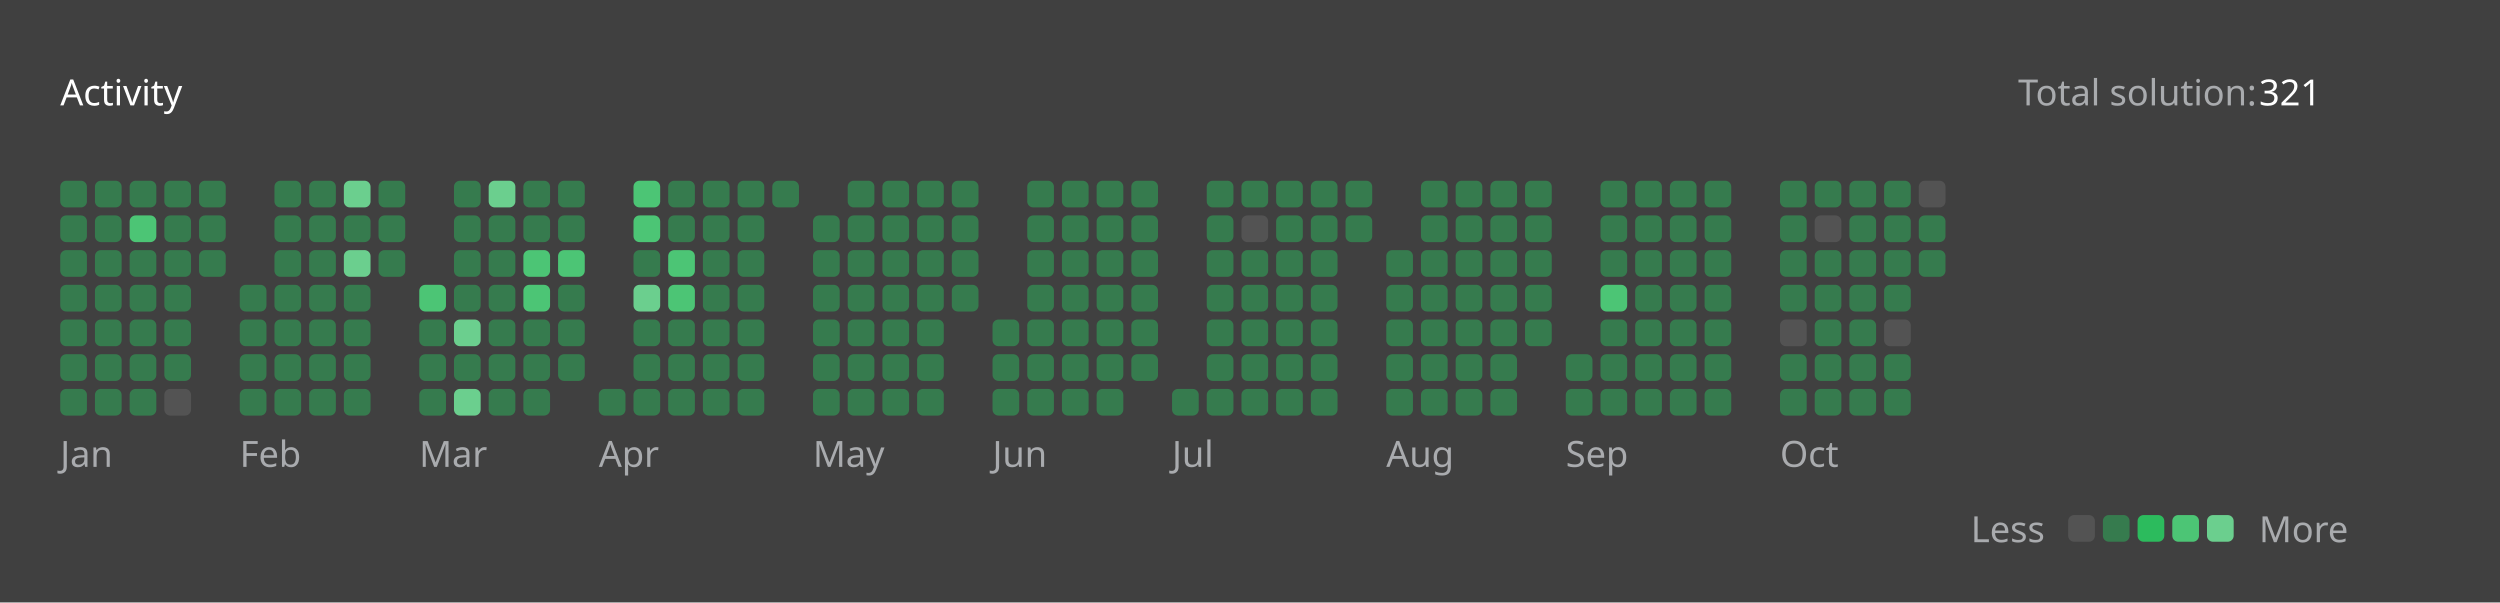
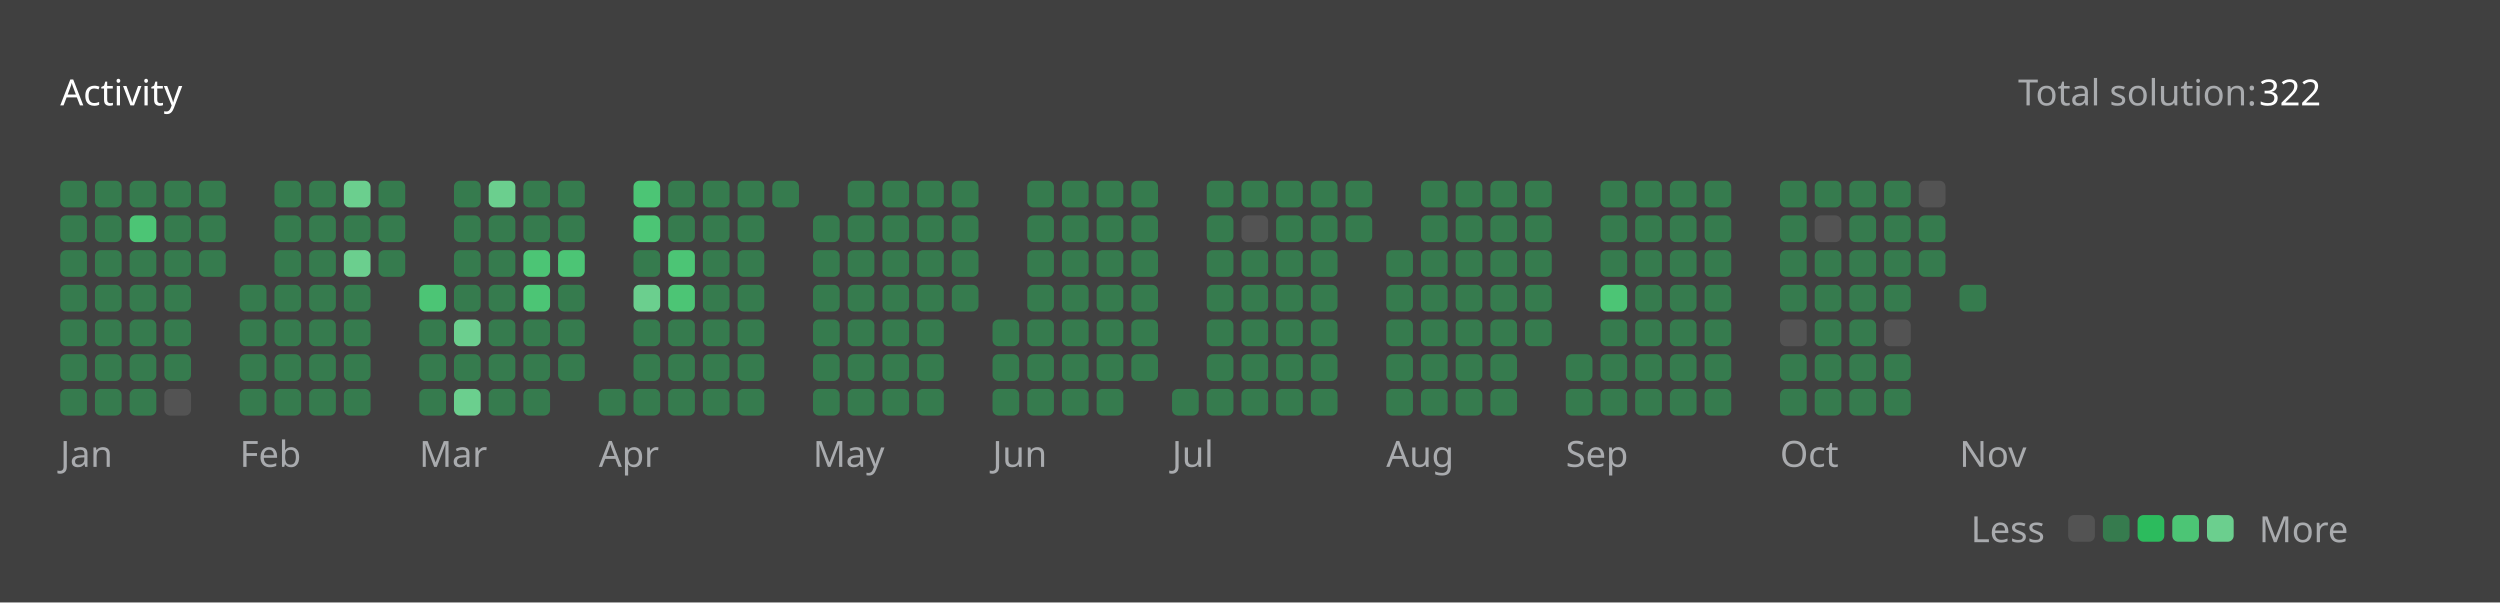
<svg xmlns="http://www.w3.org/2000/svg" version="1.1" height="200" width="830" viewBox="0 0 830 200">
  <style>*{font-family: "Segoe UI", Tahoma, Geneva, Verdana, sans-serif;}</style>
  <style>.title{font-weight: 500;font-size: 1rem;}</style>
  <style>.rotate-90{transform: rotate(-90deg);transform-origin: center;transform-box: fill-box;}</style>
  <style>.state{font-size: .75rem;}</style>
  <style>.light{color: #ffffff;fill: #ffffff;}</style>
  <style>.light-gray{color: #eff2f699;fill: #eff2f699;}</style>
  <style>.dark-gray{color: #ebebf54d;fill: #ebebf54d;}</style>
  <style>.gray{color: #747474;fill: #747474;}</style>
  <style>.orange{color: #ffa116;fill: #ffa116;}</style>
  <style>.background{color: #404040;fill: #404040;}</style>
  <style>.level-1-block{fill: #ffffff1a;}</style>
  <style>.level-2-block{fill: #2cb55d80;}</style>
  <style>.level-3-block{fill: #2cbb5dff;}</style>
  <style>.level-4-block{fill: #4cc575ff;}</style>
  <style>.level-5-block{fill: #6bcf8eff;}</style>
  <rect fill="#404040" x="0" y="0" width="830" height="200" rx="0.5rem" />
  <g text-anchor="start" text-decoration="1" class="title">
    <text x="20" y="35">
      <tspan class="light">Activity</tspan>
      <tspan class="orange" />
    </text>
  </g>
  <g class="state">
    <text x="670" y="35" class="light-gray"> Total solution: </text>
-     <text x="750" y="35" class="light"> 321 </text>
+     <text x="750" y="35" class="light"> 322 </text>
    <text x="678.88" y="180" class="light-gray" text-anchor="end">Less</text>
    <rect x="686.64" y="171" width="8.86" height="8.86" rx="2" ry="2" class="level-1-block" />
    <rect x="698.16" y="171" width="8.86" height="8.86" rx="2" ry="2" class="level-2-block" />
    <rect x="709.68" y="171" width="8.86" height="8.86" rx="2" ry="2" class="level-3-block" />
    <rect x="721.2" y="171" width="8.86" height="8.86" rx="2" ry="2" class="level-4-block" />
    <rect x="732.72" y="171" width="8.86" height="8.86" rx="2" ry="2" class="level-5-block" />
    <text x="750" y="180" class="light-gray">More</text>
  </g>
  <g x="20" y="60">
    <g x="20" y="60">
      <g x="20.0" y="60">
        <rect x="20.0" y="60.0" width="8.86" height="8.86" rx="2" ry="2" class="level-2-block" />
        <rect x="20.0" y="71.52" width="8.86" height="8.86" rx="2" ry="2" class="level-2-block" />
        <rect x="20.0" y="83.04" width="8.86" height="8.86" rx="2" ry="2" class="level-2-block" />
        <rect x="20.0" y="94.56" width="8.86" height="8.86" rx="2" ry="2" class="level-2-block" />
        <rect x="20.0" y="106.08" width="8.86" height="8.86" rx="2" ry="2" class="level-2-block" />
        <rect x="20.0" y="117.6" width="8.86" height="8.86" rx="2" ry="2" class="level-2-block" />
        <rect x="20.0" y="129.12" width="8.86" height="8.86" rx="2" ry="2" class="level-2-block" />
      </g>
      <g x="31.52" y="60">
        <rect x="31.52" y="60.0" width="8.86" height="8.86" rx="2" ry="2" class="level-2-block" />
        <rect x="31.52" y="71.52" width="8.86" height="8.86" rx="2" ry="2" class="level-2-block" />
        <rect x="31.52" y="83.04" width="8.86" height="8.86" rx="2" ry="2" class="level-2-block" />
        <rect x="31.52" y="94.56" width="8.86" height="8.86" rx="2" ry="2" class="level-2-block" />
        <rect x="31.52" y="106.08" width="8.86" height="8.86" rx="2" ry="2" class="level-2-block" />
        <rect x="31.52" y="117.6" width="8.86" height="8.86" rx="2" ry="2" class="level-2-block" />
        <rect x="31.52" y="129.12" width="8.86" height="8.86" rx="2" ry="2" class="level-2-block" />
      </g>
      <g x="43.04" y="60">
        <rect x="43.04" y="60.0" width="8.86" height="8.86" rx="2" ry="2" class="level-2-block" />
        <rect x="43.04" y="71.52" width="8.86" height="8.86" rx="2" ry="2" class="level-4-block" />
        <rect x="43.04" y="83.04" width="8.86" height="8.86" rx="2" ry="2" class="level-2-block" />
        <rect x="43.04" y="94.56" width="8.86" height="8.86" rx="2" ry="2" class="level-2-block" />
        <rect x="43.04" y="106.08" width="8.86" height="8.86" rx="2" ry="2" class="level-2-block" />
        <rect x="43.04" y="117.6" width="8.86" height="8.86" rx="2" ry="2" class="level-2-block" />
        <rect x="43.04" y="129.12" width="8.86" height="8.86" rx="2" ry="2" class="level-2-block" />
      </g>
      <g x="54.56" y="60">
        <rect x="54.56" y="60.0" width="8.86" height="8.86" rx="2" ry="2" class="level-2-block" />
        <rect x="54.56" y="71.52" width="8.86" height="8.86" rx="2" ry="2" class="level-2-block" />
        <rect x="54.56" y="83.04" width="8.86" height="8.86" rx="2" ry="2" class="level-2-block" />
        <rect x="54.56" y="94.56" width="8.86" height="8.86" rx="2" ry="2" class="level-2-block" />
        <rect x="54.56" y="106.08" width="8.86" height="8.86" rx="2" ry="2" class="level-2-block" />
        <rect x="54.56" y="117.6" width="8.86" height="8.86" rx="2" ry="2" class="level-2-block" />
        <rect x="54.56" y="129.12" width="8.86" height="8.86" rx="2" ry="2" class="level-1-block" />
      </g>
      <g x="66.08" y="60">
        <rect x="66.08" y="60.0" width="8.86" height="8.86" rx="2" ry="2" class="level-2-block" />
        <rect x="66.08" y="71.52" width="8.86" height="8.86" rx="2" ry="2" class="level-2-block" />
        <rect x="66.08" y="83.04" width="8.86" height="8.86" rx="2" ry="2" class="level-2-block" />
      </g>
      <text x="20.0" y="155" class="light-gray state">Jan</text>
    </g>
  </g>
  <g x="79.6" y="60">
    <g x="79.6" y="60">
      <g x="79.6" y="60">
        <rect x="79.6" y="94.56" width="8.86" height="8.86" rx="2" ry="2" class="level-2-block" />
        <rect x="79.6" y="106.08" width="8.86" height="8.86" rx="2" ry="2" class="level-2-block" />
        <rect x="79.6" y="117.6" width="8.86" height="8.86" rx="2" ry="2" class="level-2-block" />
        <rect x="79.6" y="129.12" width="8.86" height="8.86" rx="2" ry="2" class="level-2-block" />
      </g>
      <g x="91.12" y="60">
        <rect x="91.12" y="60.0" width="8.86" height="8.86" rx="2" ry="2" class="level-2-block" />
        <rect x="91.12" y="71.52" width="8.86" height="8.86" rx="2" ry="2" class="level-2-block" />
        <rect x="91.12" y="83.04" width="8.86" height="8.86" rx="2" ry="2" class="level-2-block" />
        <rect x="91.12" y="94.56" width="8.86" height="8.86" rx="2" ry="2" class="level-2-block" />
        <rect x="91.12" y="106.08" width="8.86" height="8.86" rx="2" ry="2" class="level-2-block" />
        <rect x="91.12" y="117.6" width="8.86" height="8.86" rx="2" ry="2" class="level-2-block" />
        <rect x="91.12" y="129.12" width="8.86" height="8.86" rx="2" ry="2" class="level-2-block" />
      </g>
      <g x="102.64" y="60">
        <rect x="102.64" y="60.0" width="8.86" height="8.86" rx="2" ry="2" class="level-2-block" />
        <rect x="102.64" y="71.52" width="8.86" height="8.86" rx="2" ry="2" class="level-2-block" />
        <rect x="102.64" y="83.04" width="8.86" height="8.86" rx="2" ry="2" class="level-2-block" />
        <rect x="102.64" y="94.56" width="8.86" height="8.86" rx="2" ry="2" class="level-2-block" />
        <rect x="102.64" y="106.08" width="8.86" height="8.86" rx="2" ry="2" class="level-2-block" />
        <rect x="102.64" y="117.6" width="8.86" height="8.86" rx="2" ry="2" class="level-2-block" />
        <rect x="102.64" y="129.12" width="8.86" height="8.86" rx="2" ry="2" class="level-2-block" />
      </g>
      <g x="114.16" y="60">
        <rect x="114.16" y="60.0" width="8.86" height="8.86" rx="2" ry="2" class="level-5-block" />
        <rect x="114.16" y="71.52" width="8.86" height="8.86" rx="2" ry="2" class="level-2-block" />
        <rect x="114.16" y="83.04" width="8.86" height="8.86" rx="2" ry="2" class="level-5-block" />
        <rect x="114.16" y="94.56" width="8.86" height="8.86" rx="2" ry="2" class="level-2-block" />
        <rect x="114.16" y="106.08" width="8.86" height="8.86" rx="2" ry="2" class="level-2-block" />
        <rect x="114.16" y="117.6" width="8.86" height="8.86" rx="2" ry="2" class="level-2-block" />
        <rect x="114.16" y="129.12" width="8.86" height="8.86" rx="2" ry="2" class="level-2-block" />
      </g>
      <g x="125.68" y="60">
        <rect x="125.68" y="60.0" width="8.86" height="8.86" rx="2" ry="2" class="level-2-block" />
        <rect x="125.68" y="71.52" width="8.86" height="8.86" rx="2" ry="2" class="level-2-block" />
        <rect x="125.68" y="83.04" width="8.86" height="8.86" rx="2" ry="2" class="level-2-block" />
      </g>
      <text x="79.6" y="155" class="light-gray state">Feb</text>
    </g>
  </g>
  <g x="139.2" y="60">
    <g x="139.2" y="60">
      <g x="139.2" y="60">
        <rect x="139.2" y="94.56" width="8.86" height="8.86" rx="2" ry="2" class="level-4-block" />
        <rect x="139.2" y="106.08" width="8.86" height="8.86" rx="2" ry="2" class="level-2-block" />
        <rect x="139.2" y="117.6" width="8.86" height="8.86" rx="2" ry="2" class="level-2-block" />
        <rect x="139.2" y="129.12" width="8.86" height="8.86" rx="2" ry="2" class="level-2-block" />
      </g>
      <g x="150.72" y="60">
        <rect x="150.72" y="60.0" width="8.86" height="8.86" rx="2" ry="2" class="level-2-block" />
        <rect x="150.72" y="71.52" width="8.86" height="8.86" rx="2" ry="2" class="level-2-block" />
        <rect x="150.72" y="83.04" width="8.86" height="8.86" rx="2" ry="2" class="level-2-block" />
        <rect x="150.72" y="94.56" width="8.86" height="8.86" rx="2" ry="2" class="level-2-block" />
        <rect x="150.72" y="106.08" width="8.86" height="8.86" rx="2" ry="2" class="level-5-block" />
        <rect x="150.72" y="117.6" width="8.86" height="8.86" rx="2" ry="2" class="level-2-block" />
        <rect x="150.72" y="129.12" width="8.86" height="8.86" rx="2" ry="2" class="level-5-block" />
      </g>
      <g x="162.24" y="60">
        <rect x="162.24" y="60.0" width="8.86" height="8.86" rx="2" ry="2" class="level-5-block" />
        <rect x="162.24" y="71.52" width="8.86" height="8.86" rx="2" ry="2" class="level-2-block" />
        <rect x="162.24" y="83.04" width="8.86" height="8.86" rx="2" ry="2" class="level-2-block" />
        <rect x="162.24" y="94.56" width="8.86" height="8.86" rx="2" ry="2" class="level-2-block" />
        <rect x="162.24" y="106.08" width="8.86" height="8.86" rx="2" ry="2" class="level-2-block" />
        <rect x="162.24" y="117.6" width="8.86" height="8.86" rx="2" ry="2" class="level-2-block" />
        <rect x="162.24" y="129.12" width="8.86" height="8.86" rx="2" ry="2" class="level-2-block" />
      </g>
      <g x="173.76" y="60">
        <rect x="173.76" y="60.0" width="8.86" height="8.86" rx="2" ry="2" class="level-2-block" />
        <rect x="173.76" y="71.52" width="8.86" height="8.86" rx="2" ry="2" class="level-2-block" />
        <rect x="173.76" y="83.04" width="8.86" height="8.86" rx="2" ry="2" class="level-4-block" />
        <rect x="173.76" y="94.56" width="8.86" height="8.86" rx="2" ry="2" class="level-4-block" />
        <rect x="173.76" y="106.08" width="8.86" height="8.86" rx="2" ry="2" class="level-2-block" />
        <rect x="173.76" y="117.6" width="8.86" height="8.86" rx="2" ry="2" class="level-2-block" />
        <rect x="173.76" y="129.12" width="8.86" height="8.86" rx="2" ry="2" class="level-2-block" />
      </g>
      <g x="185.28" y="60">
        <rect x="185.28" y="60.0" width="8.86" height="8.86" rx="2" ry="2" class="level-2-block" />
        <rect x="185.28" y="71.52" width="8.86" height="8.86" rx="2" ry="2" class="level-2-block" />
        <rect x="185.28" y="83.04" width="8.86" height="8.86" rx="2" ry="2" class="level-4-block" />
        <rect x="185.28" y="94.56" width="8.86" height="8.86" rx="2" ry="2" class="level-2-block" />
        <rect x="185.28" y="106.08" width="8.86" height="8.86" rx="2" ry="2" class="level-2-block" />
        <rect x="185.28" y="117.6" width="8.86" height="8.86" rx="2" ry="2" class="level-2-block" />
      </g>
      <text x="139.2" y="155" class="light-gray state">Mar</text>
    </g>
  </g>
  <g x="198.8" y="60">
    <g x="198.8" y="60">
      <g x="198.8" y="60">
        <rect x="198.8" y="129.12" width="8.86" height="8.86" rx="2" ry="2" class="level-2-block" />
      </g>
      <g x="210.32" y="60">
        <rect x="210.32" y="60.0" width="8.86" height="8.86" rx="2" ry="2" class="level-4-block" />
        <rect x="210.32" y="71.52" width="8.86" height="8.86" rx="2" ry="2" class="level-4-block" />
        <rect x="210.32" y="83.04" width="8.86" height="8.86" rx="2" ry="2" class="level-2-block" />
        <rect x="210.32" y="94.56" width="8.86" height="8.86" rx="2" ry="2" class="level-5-block" />
        <rect x="210.32" y="106.08" width="8.86" height="8.86" rx="2" ry="2" class="level-2-block" />
        <rect x="210.32" y="117.6" width="8.86" height="8.86" rx="2" ry="2" class="level-2-block" />
        <rect x="210.32" y="129.12" width="8.86" height="8.86" rx="2" ry="2" class="level-2-block" />
      </g>
      <g x="221.84" y="60">
        <rect x="221.84" y="60.0" width="8.86" height="8.86" rx="2" ry="2" class="level-2-block" />
        <rect x="221.84" y="71.52" width="8.86" height="8.86" rx="2" ry="2" class="level-2-block" />
        <rect x="221.84" y="83.04" width="8.86" height="8.86" rx="2" ry="2" class="level-4-block" />
        <rect x="221.84" y="94.56" width="8.86" height="8.86" rx="2" ry="2" class="level-4-block" />
        <rect x="221.84" y="106.08" width="8.86" height="8.86" rx="2" ry="2" class="level-2-block" />
        <rect x="221.84" y="117.6" width="8.86" height="8.86" rx="2" ry="2" class="level-2-block" />
        <rect x="221.84" y="129.12" width="8.86" height="8.86" rx="2" ry="2" class="level-2-block" />
      </g>
      <g x="233.36" y="60">
        <rect x="233.36" y="60.0" width="8.86" height="8.86" rx="2" ry="2" class="level-2-block" />
        <rect x="233.36" y="71.52" width="8.86" height="8.86" rx="2" ry="2" class="level-2-block" />
        <rect x="233.36" y="83.04" width="8.86" height="8.86" rx="2" ry="2" class="level-2-block" />
        <rect x="233.36" y="94.56" width="8.86" height="8.86" rx="2" ry="2" class="level-2-block" />
        <rect x="233.36" y="106.08" width="8.86" height="8.86" rx="2" ry="2" class="level-2-block" />
        <rect x="233.36" y="117.6" width="8.86" height="8.86" rx="2" ry="2" class="level-2-block" />
        <rect x="233.36" y="129.12" width="8.86" height="8.86" rx="2" ry="2" class="level-2-block" />
      </g>
      <g x="244.88" y="60">
        <rect x="244.88" y="60.0" width="8.86" height="8.86" rx="2" ry="2" class="level-2-block" />
        <rect x="244.88" y="71.52" width="8.86" height="8.86" rx="2" ry="2" class="level-2-block" />
        <rect x="244.88" y="83.04" width="8.86" height="8.86" rx="2" ry="2" class="level-2-block" />
        <rect x="244.88" y="94.56" width="8.86" height="8.86" rx="2" ry="2" class="level-2-block" />
        <rect x="244.88" y="106.08" width="8.86" height="8.86" rx="2" ry="2" class="level-2-block" />
        <rect x="244.88" y="117.6" width="8.86" height="8.86" rx="2" ry="2" class="level-2-block" />
        <rect x="244.88" y="129.12" width="8.86" height="8.86" rx="2" ry="2" class="level-2-block" />
      </g>
      <g x="256.4" y="60">
        <rect x="256.4" y="60.0" width="8.86" height="8.86" rx="2" ry="2" class="level-2-block" />
      </g>
      <text x="198.8" y="155" class="light-gray state">Apr</text>
    </g>
  </g>
  <g x="269.92" y="60">
    <g x="269.92" y="60">
      <g x="269.92" y="60">
        <rect x="269.92" y="71.52" width="8.86" height="8.86" rx="2" ry="2" class="level-2-block" />
        <rect x="269.92" y="83.04" width="8.86" height="8.86" rx="2" ry="2" class="level-2-block" />
        <rect x="269.92" y="94.56" width="8.86" height="8.86" rx="2" ry="2" class="level-2-block" />
        <rect x="269.92" y="106.08" width="8.86" height="8.86" rx="2" ry="2" class="level-2-block" />
        <rect x="269.92" y="117.6" width="8.86" height="8.86" rx="2" ry="2" class="level-2-block" />
        <rect x="269.92" y="129.12" width="8.86" height="8.86" rx="2" ry="2" class="level-2-block" />
      </g>
      <g x="281.44" y="60">
        <rect x="281.44" y="60.0" width="8.86" height="8.86" rx="2" ry="2" class="level-2-block" />
        <rect x="281.44" y="71.52" width="8.86" height="8.86" rx="2" ry="2" class="level-2-block" />
        <rect x="281.44" y="83.04" width="8.86" height="8.86" rx="2" ry="2" class="level-2-block" />
        <rect x="281.44" y="94.56" width="8.86" height="8.86" rx="2" ry="2" class="level-2-block" />
        <rect x="281.44" y="106.08" width="8.86" height="8.86" rx="2" ry="2" class="level-2-block" />
        <rect x="281.44" y="117.6" width="8.86" height="8.86" rx="2" ry="2" class="level-2-block" />
        <rect x="281.44" y="129.12" width="8.86" height="8.86" rx="2" ry="2" class="level-2-block" />
      </g>
      <g x="292.96" y="60">
        <rect x="292.96" y="60.0" width="8.86" height="8.86" rx="2" ry="2" class="level-2-block" />
        <rect x="292.96" y="71.52" width="8.86" height="8.86" rx="2" ry="2" class="level-2-block" />
        <rect x="292.96" y="83.04" width="8.86" height="8.86" rx="2" ry="2" class="level-2-block" />
        <rect x="292.96" y="94.56" width="8.86" height="8.86" rx="2" ry="2" class="level-2-block" />
        <rect x="292.96" y="106.08" width="8.86" height="8.86" rx="2" ry="2" class="level-2-block" />
        <rect x="292.96" y="117.6" width="8.86" height="8.86" rx="2" ry="2" class="level-2-block" />
        <rect x="292.96" y="129.12" width="8.86" height="8.86" rx="2" ry="2" class="level-2-block" />
      </g>
      <g x="304.48" y="60">
        <rect x="304.48" y="60.0" width="8.86" height="8.86" rx="2" ry="2" class="level-2-block" />
        <rect x="304.48" y="71.52" width="8.86" height="8.86" rx="2" ry="2" class="level-2-block" />
        <rect x="304.48" y="83.04" width="8.86" height="8.86" rx="2" ry="2" class="level-2-block" />
        <rect x="304.48" y="94.56" width="8.86" height="8.86" rx="2" ry="2" class="level-2-block" />
        <rect x="304.48" y="106.08" width="8.86" height="8.86" rx="2" ry="2" class="level-2-block" />
        <rect x="304.48" y="117.6" width="8.86" height="8.86" rx="2" ry="2" class="level-2-block" />
        <rect x="304.48" y="129.12" width="8.86" height="8.86" rx="2" ry="2" class="level-2-block" />
      </g>
      <g x="316" y="60">
        <rect x="316" y="60.0" width="8.86" height="8.86" rx="2" ry="2" class="level-2-block" />
        <rect x="316" y="71.52" width="8.86" height="8.86" rx="2" ry="2" class="level-2-block" />
        <rect x="316" y="83.04" width="8.86" height="8.86" rx="2" ry="2" class="level-2-block" />
        <rect x="316" y="94.56" width="8.86" height="8.86" rx="2" ry="2" class="level-2-block" />
      </g>
      <text x="269.92" y="155" class="light-gray state">May</text>
    </g>
  </g>
  <g x="329.52" y="60">
    <g x="329.52" y="60">
      <g x="329.52" y="60">
        <rect x="329.52" y="106.08" width="8.86" height="8.86" rx="2" ry="2" class="level-2-block" />
        <rect x="329.52" y="117.6" width="8.86" height="8.86" rx="2" ry="2" class="level-2-block" />
        <rect x="329.52" y="129.12" width="8.86" height="8.86" rx="2" ry="2" class="level-2-block" />
      </g>
      <g x="341.04" y="60">
        <rect x="341.04" y="60.0" width="8.86" height="8.86" rx="2" ry="2" class="level-2-block" />
        <rect x="341.04" y="71.52" width="8.86" height="8.86" rx="2" ry="2" class="level-2-block" />
        <rect x="341.04" y="83.04" width="8.86" height="8.86" rx="2" ry="2" class="level-2-block" />
        <rect x="341.04" y="94.56" width="8.86" height="8.86" rx="2" ry="2" class="level-2-block" />
        <rect x="341.04" y="106.08" width="8.86" height="8.86" rx="2" ry="2" class="level-2-block" />
        <rect x="341.04" y="117.6" width="8.86" height="8.86" rx="2" ry="2" class="level-2-block" />
        <rect x="341.04" y="129.12" width="8.86" height="8.86" rx="2" ry="2" class="level-2-block" />
      </g>
      <g x="352.56" y="60">
        <rect x="352.56" y="60.0" width="8.86" height="8.86" rx="2" ry="2" class="level-2-block" />
        <rect x="352.56" y="71.52" width="8.86" height="8.86" rx="2" ry="2" class="level-2-block" />
        <rect x="352.56" y="83.04" width="8.86" height="8.86" rx="2" ry="2" class="level-2-block" />
        <rect x="352.56" y="94.56" width="8.86" height="8.86" rx="2" ry="2" class="level-2-block" />
        <rect x="352.56" y="106.08" width="8.86" height="8.86" rx="2" ry="2" class="level-2-block" />
        <rect x="352.56" y="117.6" width="8.86" height="8.86" rx="2" ry="2" class="level-2-block" />
        <rect x="352.56" y="129.12" width="8.86" height="8.86" rx="2" ry="2" class="level-2-block" />
      </g>
      <g x="364.08" y="60">
        <rect x="364.08" y="60.0" width="8.86" height="8.86" rx="2" ry="2" class="level-2-block" />
        <rect x="364.08" y="71.52" width="8.86" height="8.86" rx="2" ry="2" class="level-2-block" />
        <rect x="364.08" y="83.04" width="8.86" height="8.86" rx="2" ry="2" class="level-2-block" />
        <rect x="364.08" y="94.56" width="8.86" height="8.86" rx="2" ry="2" class="level-2-block" />
        <rect x="364.08" y="106.08" width="8.86" height="8.86" rx="2" ry="2" class="level-2-block" />
        <rect x="364.08" y="117.6" width="8.86" height="8.86" rx="2" ry="2" class="level-2-block" />
        <rect x="364.08" y="129.12" width="8.86" height="8.86" rx="2" ry="2" class="level-2-block" />
      </g>
      <g x="375.6" y="60">
        <rect x="375.6" y="60.0" width="8.86" height="8.86" rx="2" ry="2" class="level-2-block" />
        <rect x="375.6" y="71.52" width="8.86" height="8.86" rx="2" ry="2" class="level-2-block" />
        <rect x="375.6" y="83.04" width="8.86" height="8.86" rx="2" ry="2" class="level-2-block" />
        <rect x="375.6" y="94.56" width="8.86" height="8.86" rx="2" ry="2" class="level-2-block" />
        <rect x="375.6" y="106.08" width="8.86" height="8.86" rx="2" ry="2" class="level-2-block" />
        <rect x="375.6" y="117.6" width="8.86" height="8.86" rx="2" ry="2" class="level-2-block" />
      </g>
      <text x="329.52" y="155" class="light-gray state">Jun</text>
    </g>
  </g>
  <g x="389.12" y="60">
    <g x="389.12" y="60">
      <g x="389.12" y="60">
        <rect x="389.12" y="129.12" width="8.86" height="8.86" rx="2" ry="2" class="level-2-block" />
      </g>
      <g x="400.64" y="60">
        <rect x="400.64" y="60.0" width="8.86" height="8.86" rx="2" ry="2" class="level-2-block" />
        <rect x="400.64" y="71.52" width="8.86" height="8.86" rx="2" ry="2" class="level-2-block" />
        <rect x="400.64" y="83.04" width="8.86" height="8.86" rx="2" ry="2" class="level-2-block" />
        <rect x="400.64" y="94.56" width="8.86" height="8.86" rx="2" ry="2" class="level-2-block" />
        <rect x="400.64" y="106.08" width="8.86" height="8.86" rx="2" ry="2" class="level-2-block" />
        <rect x="400.64" y="117.6" width="8.86" height="8.86" rx="2" ry="2" class="level-2-block" />
        <rect x="400.64" y="129.12" width="8.86" height="8.86" rx="2" ry="2" class="level-2-block" />
      </g>
      <g x="412.16" y="60">
        <rect x="412.16" y="60.0" width="8.86" height="8.86" rx="2" ry="2" class="level-2-block" />
        <rect x="412.16" y="71.52" width="8.86" height="8.86" rx="2" ry="2" class="level-1-block" />
        <rect x="412.16" y="83.04" width="8.86" height="8.86" rx="2" ry="2" class="level-2-block" />
        <rect x="412.16" y="94.56" width="8.86" height="8.86" rx="2" ry="2" class="level-2-block" />
        <rect x="412.16" y="106.08" width="8.86" height="8.86" rx="2" ry="2" class="level-2-block" />
        <rect x="412.16" y="117.6" width="8.86" height="8.86" rx="2" ry="2" class="level-2-block" />
        <rect x="412.16" y="129.12" width="8.86" height="8.86" rx="2" ry="2" class="level-2-block" />
      </g>
      <g x="423.68" y="60">
        <rect x="423.68" y="60.0" width="8.86" height="8.86" rx="2" ry="2" class="level-2-block" />
        <rect x="423.68" y="71.52" width="8.86" height="8.86" rx="2" ry="2" class="level-2-block" />
        <rect x="423.68" y="83.04" width="8.86" height="8.86" rx="2" ry="2" class="level-2-block" />
        <rect x="423.68" y="94.56" width="8.86" height="8.86" rx="2" ry="2" class="level-2-block" />
        <rect x="423.68" y="106.08" width="8.86" height="8.86" rx="2" ry="2" class="level-2-block" />
        <rect x="423.68" y="117.6" width="8.86" height="8.86" rx="2" ry="2" class="level-2-block" />
        <rect x="423.68" y="129.12" width="8.86" height="8.86" rx="2" ry="2" class="level-2-block" />
      </g>
      <g x="435.2" y="60">
        <rect x="435.2" y="60.0" width="8.86" height="8.86" rx="2" ry="2" class="level-2-block" />
        <rect x="435.2" y="71.52" width="8.86" height="8.86" rx="2" ry="2" class="level-2-block" />
        <rect x="435.2" y="83.04" width="8.86" height="8.86" rx="2" ry="2" class="level-2-block" />
        <rect x="435.2" y="94.56" width="8.86" height="8.86" rx="2" ry="2" class="level-2-block" />
        <rect x="435.2" y="106.08" width="8.86" height="8.86" rx="2" ry="2" class="level-2-block" />
        <rect x="435.2" y="117.6" width="8.86" height="8.86" rx="2" ry="2" class="level-2-block" />
        <rect x="435.2" y="129.12" width="8.86" height="8.86" rx="2" ry="2" class="level-2-block" />
      </g>
      <g x="446.72" y="60">
        <rect x="446.72" y="60.0" width="8.86" height="8.86" rx="2" ry="2" class="level-2-block" />
        <rect x="446.72" y="71.52" width="8.86" height="8.86" rx="2" ry="2" class="level-2-block" />
      </g>
      <text x="389.12" y="155" class="light-gray state">Jul</text>
    </g>
  </g>
  <g x="460.24" y="60">
    <g x="460.24" y="60">
      <g x="460.24" y="60">
        <rect x="460.24" y="83.04" width="8.86" height="8.86" rx="2" ry="2" class="level-2-block" />
        <rect x="460.24" y="94.56" width="8.86" height="8.86" rx="2" ry="2" class="level-2-block" />
        <rect x="460.24" y="106.08" width="8.86" height="8.86" rx="2" ry="2" class="level-2-block" />
        <rect x="460.24" y="117.6" width="8.86" height="8.86" rx="2" ry="2" class="level-2-block" />
        <rect x="460.24" y="129.12" width="8.86" height="8.86" rx="2" ry="2" class="level-2-block" />
      </g>
      <g x="471.76" y="60">
        <rect x="471.76" y="60.0" width="8.86" height="8.86" rx="2" ry="2" class="level-2-block" />
        <rect x="471.76" y="71.52" width="8.86" height="8.86" rx="2" ry="2" class="level-2-block" />
        <rect x="471.76" y="83.04" width="8.86" height="8.86" rx="2" ry="2" class="level-2-block" />
        <rect x="471.76" y="94.56" width="8.86" height="8.86" rx="2" ry="2" class="level-2-block" />
        <rect x="471.76" y="106.08" width="8.86" height="8.86" rx="2" ry="2" class="level-2-block" />
        <rect x="471.76" y="117.6" width="8.86" height="8.86" rx="2" ry="2" class="level-2-block" />
        <rect x="471.76" y="129.12" width="8.86" height="8.86" rx="2" ry="2" class="level-2-block" />
      </g>
      <g x="483.28" y="60">
        <rect x="483.28" y="60.0" width="8.86" height="8.86" rx="2" ry="2" class="level-2-block" />
        <rect x="483.28" y="71.52" width="8.86" height="8.86" rx="2" ry="2" class="level-2-block" />
        <rect x="483.28" y="83.04" width="8.86" height="8.86" rx="2" ry="2" class="level-2-block" />
        <rect x="483.28" y="94.56" width="8.86" height="8.86" rx="2" ry="2" class="level-2-block" />
        <rect x="483.28" y="106.08" width="8.86" height="8.86" rx="2" ry="2" class="level-2-block" />
        <rect x="483.28" y="117.6" width="8.86" height="8.86" rx="2" ry="2" class="level-2-block" />
        <rect x="483.28" y="129.12" width="8.86" height="8.86" rx="2" ry="2" class="level-2-block" />
      </g>
      <g x="494.8" y="60">
        <rect x="494.8" y="60.0" width="8.86" height="8.86" rx="2" ry="2" class="level-2-block" />
        <rect x="494.8" y="71.52" width="8.86" height="8.86" rx="2" ry="2" class="level-2-block" />
        <rect x="494.8" y="83.04" width="8.86" height="8.86" rx="2" ry="2" class="level-2-block" />
        <rect x="494.8" y="94.56" width="8.86" height="8.86" rx="2" ry="2" class="level-2-block" />
        <rect x="494.8" y="106.08" width="8.86" height="8.86" rx="2" ry="2" class="level-2-block" />
        <rect x="494.8" y="117.6" width="8.86" height="8.86" rx="2" ry="2" class="level-2-block" />
        <rect x="494.8" y="129.12" width="8.86" height="8.86" rx="2" ry="2" class="level-2-block" />
      </g>
      <g x="506.32" y="60">
        <rect x="506.32" y="60.0" width="8.86" height="8.86" rx="2" ry="2" class="level-2-block" />
        <rect x="506.32" y="71.52" width="8.86" height="8.86" rx="2" ry="2" class="level-2-block" />
        <rect x="506.32" y="83.04" width="8.86" height="8.86" rx="2" ry="2" class="level-2-block" />
        <rect x="506.32" y="94.56" width="8.86" height="8.86" rx="2" ry="2" class="level-2-block" />
        <rect x="506.32" y="106.08" width="8.86" height="8.86" rx="2" ry="2" class="level-2-block" />
      </g>
      <text x="460.24" y="155" class="light-gray state">Aug</text>
    </g>
  </g>
  <g x="519.84" y="60">
    <g x="519.84" y="60">
      <g x="519.84" y="60">
        <rect x="519.84" y="117.6" width="8.86" height="8.86" rx="2" ry="2" class="level-2-block" />
        <rect x="519.84" y="129.12" width="8.86" height="8.86" rx="2" ry="2" class="level-2-block" />
      </g>
      <g x="531.36" y="60">
        <rect x="531.36" y="60.0" width="8.86" height="8.86" rx="2" ry="2" class="level-2-block" />
        <rect x="531.36" y="71.52" width="8.86" height="8.86" rx="2" ry="2" class="level-2-block" />
        <rect x="531.36" y="83.04" width="8.86" height="8.86" rx="2" ry="2" class="level-2-block" />
        <rect x="531.36" y="94.56" width="8.86" height="8.86" rx="2" ry="2" class="level-4-block" />
        <rect x="531.36" y="106.08" width="8.86" height="8.86" rx="2" ry="2" class="level-2-block" />
        <rect x="531.36" y="117.6" width="8.86" height="8.86" rx="2" ry="2" class="level-2-block" />
        <rect x="531.36" y="129.12" width="8.86" height="8.86" rx="2" ry="2" class="level-2-block" />
      </g>
      <g x="542.88" y="60">
        <rect x="542.88" y="60.0" width="8.86" height="8.86" rx="2" ry="2" class="level-2-block" />
        <rect x="542.88" y="71.52" width="8.86" height="8.86" rx="2" ry="2" class="level-2-block" />
        <rect x="542.88" y="83.04" width="8.86" height="8.86" rx="2" ry="2" class="level-2-block" />
        <rect x="542.88" y="94.56" width="8.86" height="8.86" rx="2" ry="2" class="level-2-block" />
        <rect x="542.88" y="106.08" width="8.86" height="8.86" rx="2" ry="2" class="level-2-block" />
        <rect x="542.88" y="117.6" width="8.86" height="8.86" rx="2" ry="2" class="level-2-block" />
        <rect x="542.88" y="129.12" width="8.86" height="8.86" rx="2" ry="2" class="level-2-block" />
      </g>
      <g x="554.4" y="60">
        <rect x="554.4" y="60.0" width="8.86" height="8.86" rx="2" ry="2" class="level-2-block" />
        <rect x="554.4" y="71.52" width="8.86" height="8.86" rx="2" ry="2" class="level-2-block" />
        <rect x="554.4" y="83.04" width="8.86" height="8.86" rx="2" ry="2" class="level-2-block" />
        <rect x="554.4" y="94.56" width="8.86" height="8.86" rx="2" ry="2" class="level-2-block" />
        <rect x="554.4" y="106.08" width="8.86" height="8.86" rx="2" ry="2" class="level-2-block" />
        <rect x="554.4" y="117.6" width="8.86" height="8.86" rx="2" ry="2" class="level-2-block" />
        <rect x="554.4" y="129.12" width="8.86" height="8.86" rx="2" ry="2" class="level-2-block" />
      </g>
      <g x="565.92" y="60">
        <rect x="565.92" y="60.0" width="8.86" height="8.86" rx="2" ry="2" class="level-2-block" />
        <rect x="565.92" y="71.52" width="8.86" height="8.86" rx="2" ry="2" class="level-2-block" />
        <rect x="565.92" y="83.04" width="8.86" height="8.86" rx="2" ry="2" class="level-2-block" />
        <rect x="565.92" y="94.56" width="8.86" height="8.86" rx="2" ry="2" class="level-2-block" />
        <rect x="565.92" y="106.08" width="8.86" height="8.86" rx="2" ry="2" class="level-2-block" />
        <rect x="565.92" y="117.6" width="8.86" height="8.86" rx="2" ry="2" class="level-2-block" />
        <rect x="565.92" y="129.12" width="8.86" height="8.86" rx="2" ry="2" class="level-2-block" />
      </g>
      <text x="519.84" y="155" class="light-gray state">Sep</text>
    </g>
  </g>
  <g x="590.96" y="60">
    <g x="590.96" y="60">
      <g x="590.96" y="60">
        <rect x="590.96" y="60.0" width="8.86" height="8.86" rx="2" ry="2" class="level-2-block" />
        <rect x="590.96" y="71.52" width="8.86" height="8.86" rx="2" ry="2" class="level-2-block" />
        <rect x="590.96" y="83.04" width="8.86" height="8.86" rx="2" ry="2" class="level-2-block" />
        <rect x="590.96" y="94.56" width="8.86" height="8.86" rx="2" ry="2" class="level-2-block" />
        <rect x="590.96" y="106.08" width="8.86" height="8.86" rx="2" ry="2" class="level-1-block" />
        <rect x="590.96" y="117.6" width="8.86" height="8.86" rx="2" ry="2" class="level-2-block" />
        <rect x="590.96" y="129.12" width="8.86" height="8.86" rx="2" ry="2" class="level-2-block" />
      </g>
      <g x="602.48" y="60">
        <rect x="602.48" y="60.0" width="8.86" height="8.86" rx="2" ry="2" class="level-2-block" />
        <rect x="602.48" y="71.52" width="8.86" height="8.86" rx="2" ry="2" class="level-1-block" />
        <rect x="602.48" y="83.04" width="8.86" height="8.86" rx="2" ry="2" class="level-2-block" />
        <rect x="602.48" y="94.56" width="8.86" height="8.86" rx="2" ry="2" class="level-2-block" />
        <rect x="602.48" y="106.08" width="8.86" height="8.86" rx="2" ry="2" class="level-2-block" />
        <rect x="602.48" y="117.6" width="8.86" height="8.86" rx="2" ry="2" class="level-2-block" />
        <rect x="602.48" y="129.12" width="8.86" height="8.86" rx="2" ry="2" class="level-2-block" />
      </g>
      <g x="614.0" y="60">
        <rect x="614.0" y="60.0" width="8.86" height="8.86" rx="2" ry="2" class="level-2-block" />
        <rect x="614.0" y="71.52" width="8.86" height="8.86" rx="2" ry="2" class="level-2-block" />
        <rect x="614.0" y="83.04" width="8.86" height="8.86" rx="2" ry="2" class="level-2-block" />
        <rect x="614.0" y="94.56" width="8.86" height="8.86" rx="2" ry="2" class="level-2-block" />
        <rect x="614.0" y="106.08" width="8.86" height="8.86" rx="2" ry="2" class="level-2-block" />
        <rect x="614.0" y="117.6" width="8.86" height="8.86" rx="2" ry="2" class="level-2-block" />
        <rect x="614.0" y="129.12" width="8.86" height="8.86" rx="2" ry="2" class="level-2-block" />
      </g>
      <g x="625.52" y="60">
        <rect x="625.52" y="60.0" width="8.86" height="8.86" rx="2" ry="2" class="level-2-block" />
        <rect x="625.52" y="71.52" width="8.86" height="8.86" rx="2" ry="2" class="level-2-block" />
        <rect x="625.52" y="83.04" width="8.86" height="8.86" rx="2" ry="2" class="level-2-block" />
        <rect x="625.52" y="94.56" width="8.86" height="8.86" rx="2" ry="2" class="level-2-block" />
        <rect x="625.52" y="106.08" width="8.86" height="8.86" rx="2" ry="2" class="level-1-block" />
        <rect x="625.52" y="117.6" width="8.86" height="8.86" rx="2" ry="2" class="level-2-block" />
        <rect x="625.52" y="129.12" width="8.86" height="8.86" rx="2" ry="2" class="level-2-block" />
      </g>
      <g x="637.04" y="60">
        <rect x="637.04" y="60.0" width="8.86" height="8.86" rx="2" ry="2" class="level-1-block" />
        <rect x="637.04" y="71.52" width="8.86" height="8.86" rx="2" ry="2" class="level-2-block" />
        <rect x="637.04" y="83.04" width="8.86" height="8.86" rx="2" ry="2" class="level-2-block" />
      </g>
      <text x="590.96" y="155" class="light-gray state">Oct</text>
    </g>
  </g>
+   <g x="650.56" y="60">
+     <g x="650.56" y="60">
+       <g x="650.56" y="60">
+         <rect x="650.56" y="94.56" width="8.86" height="8.86" rx="2" ry="2" class="level-2-block" />
+       </g>
+       <text x="650.56" y="155" class="light-gray state">Nov</text>
+     </g>
+   </g>
</svg>
